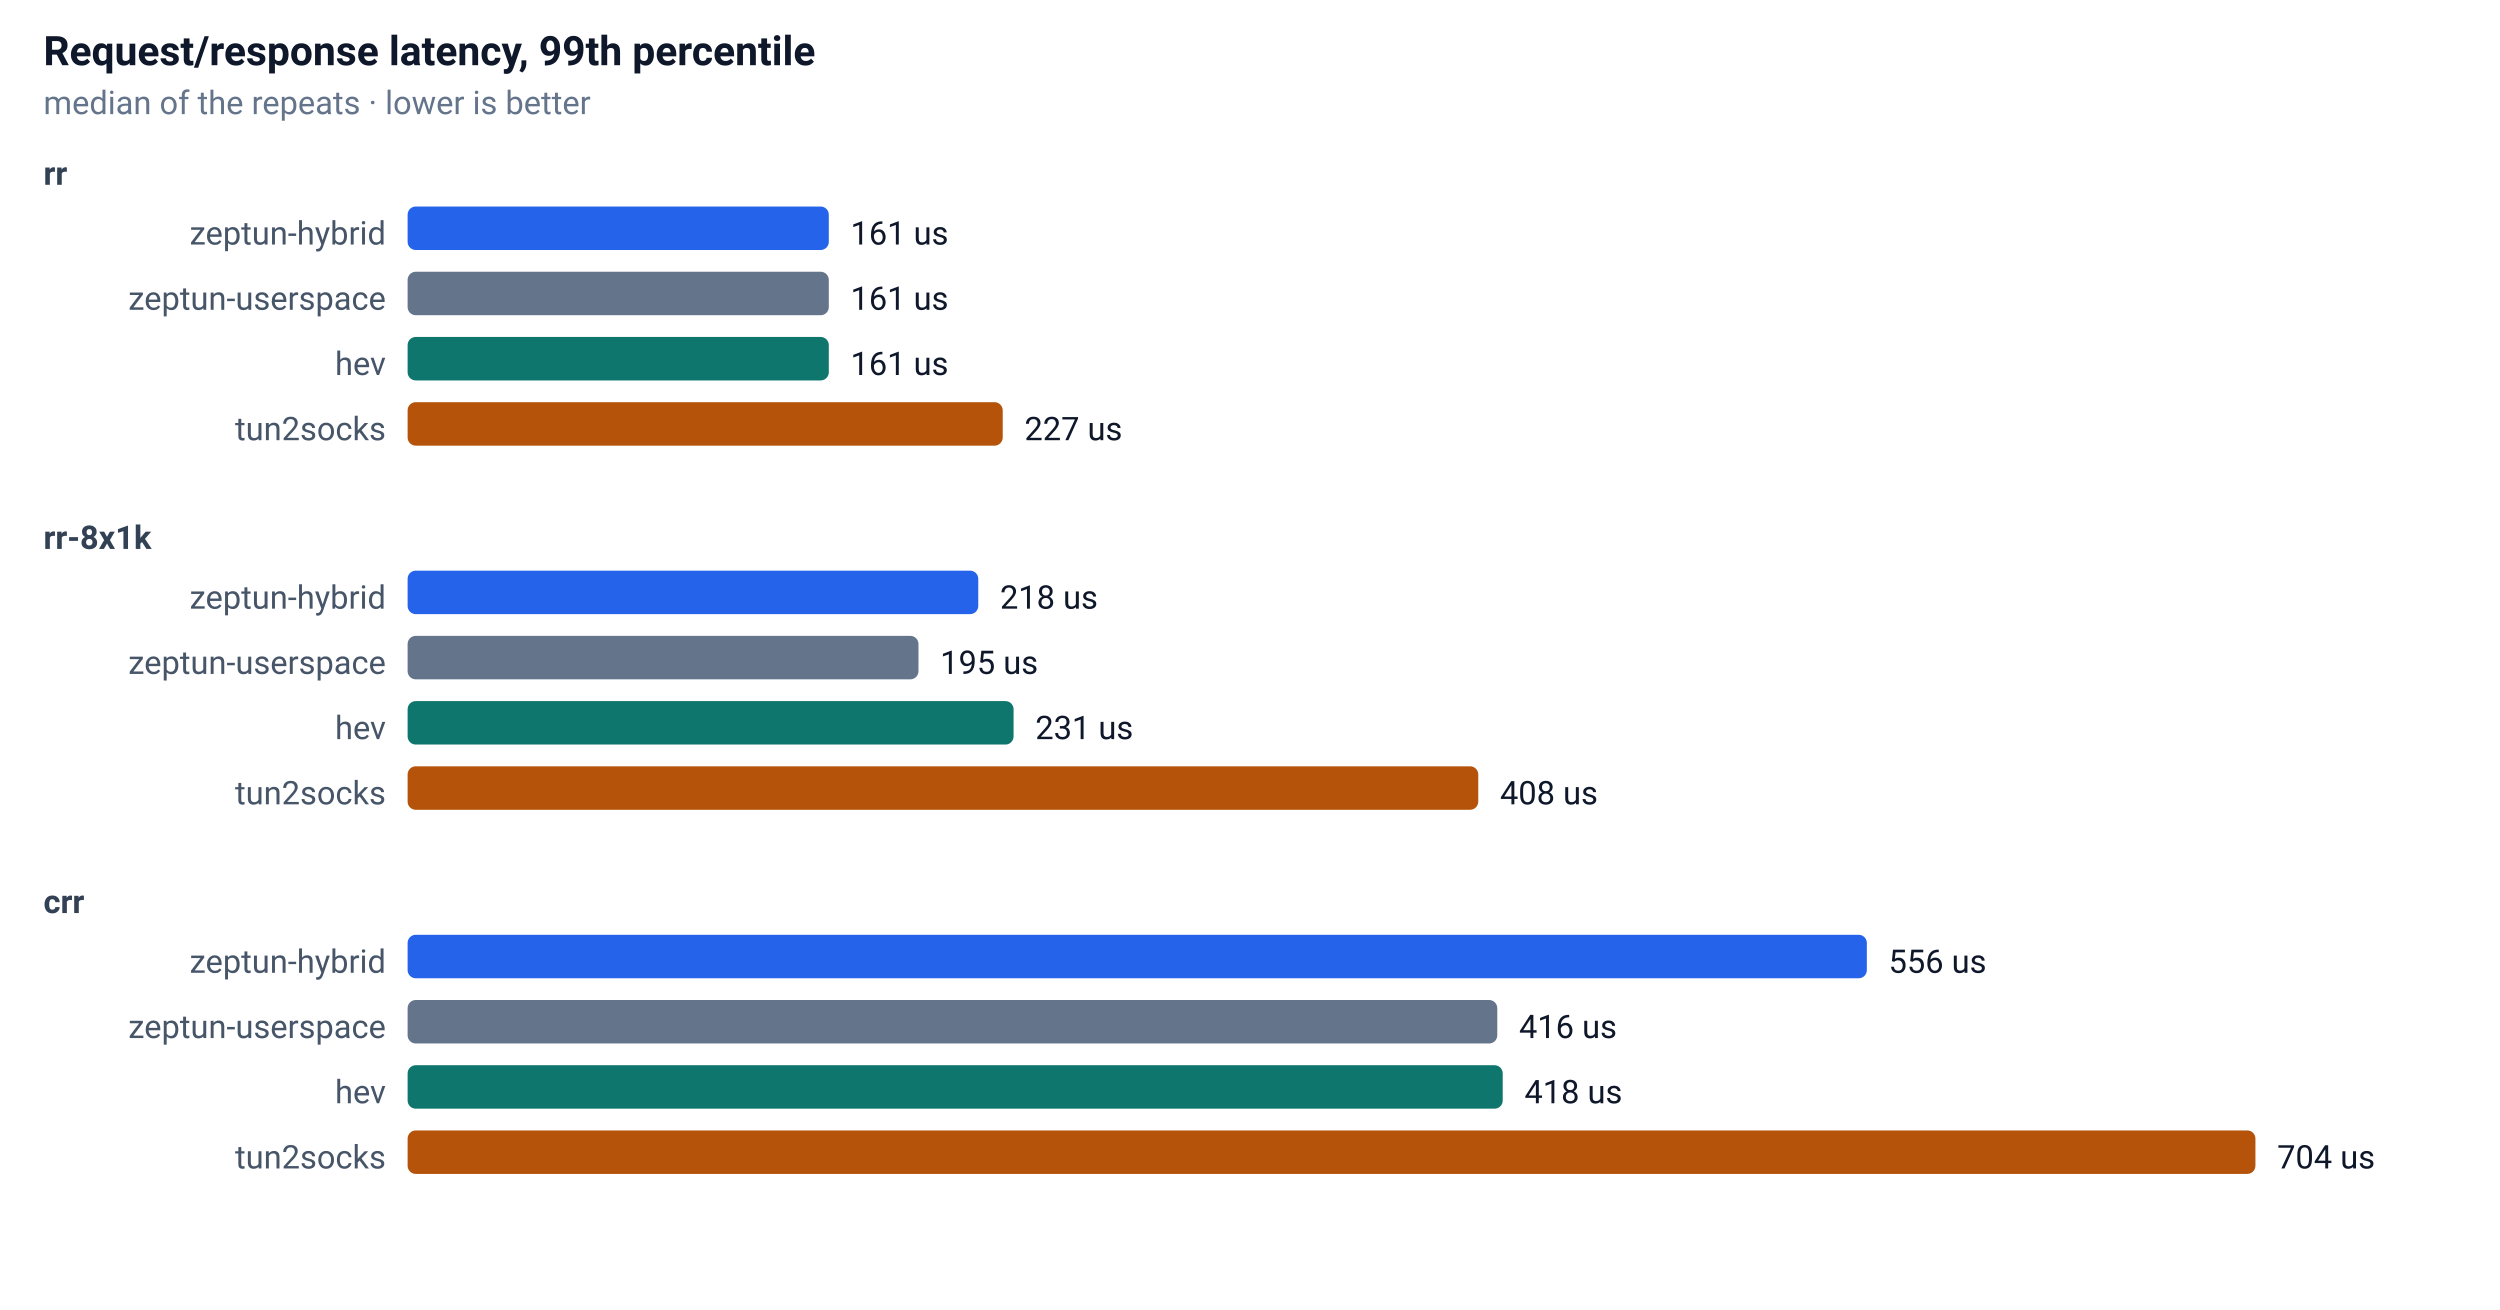
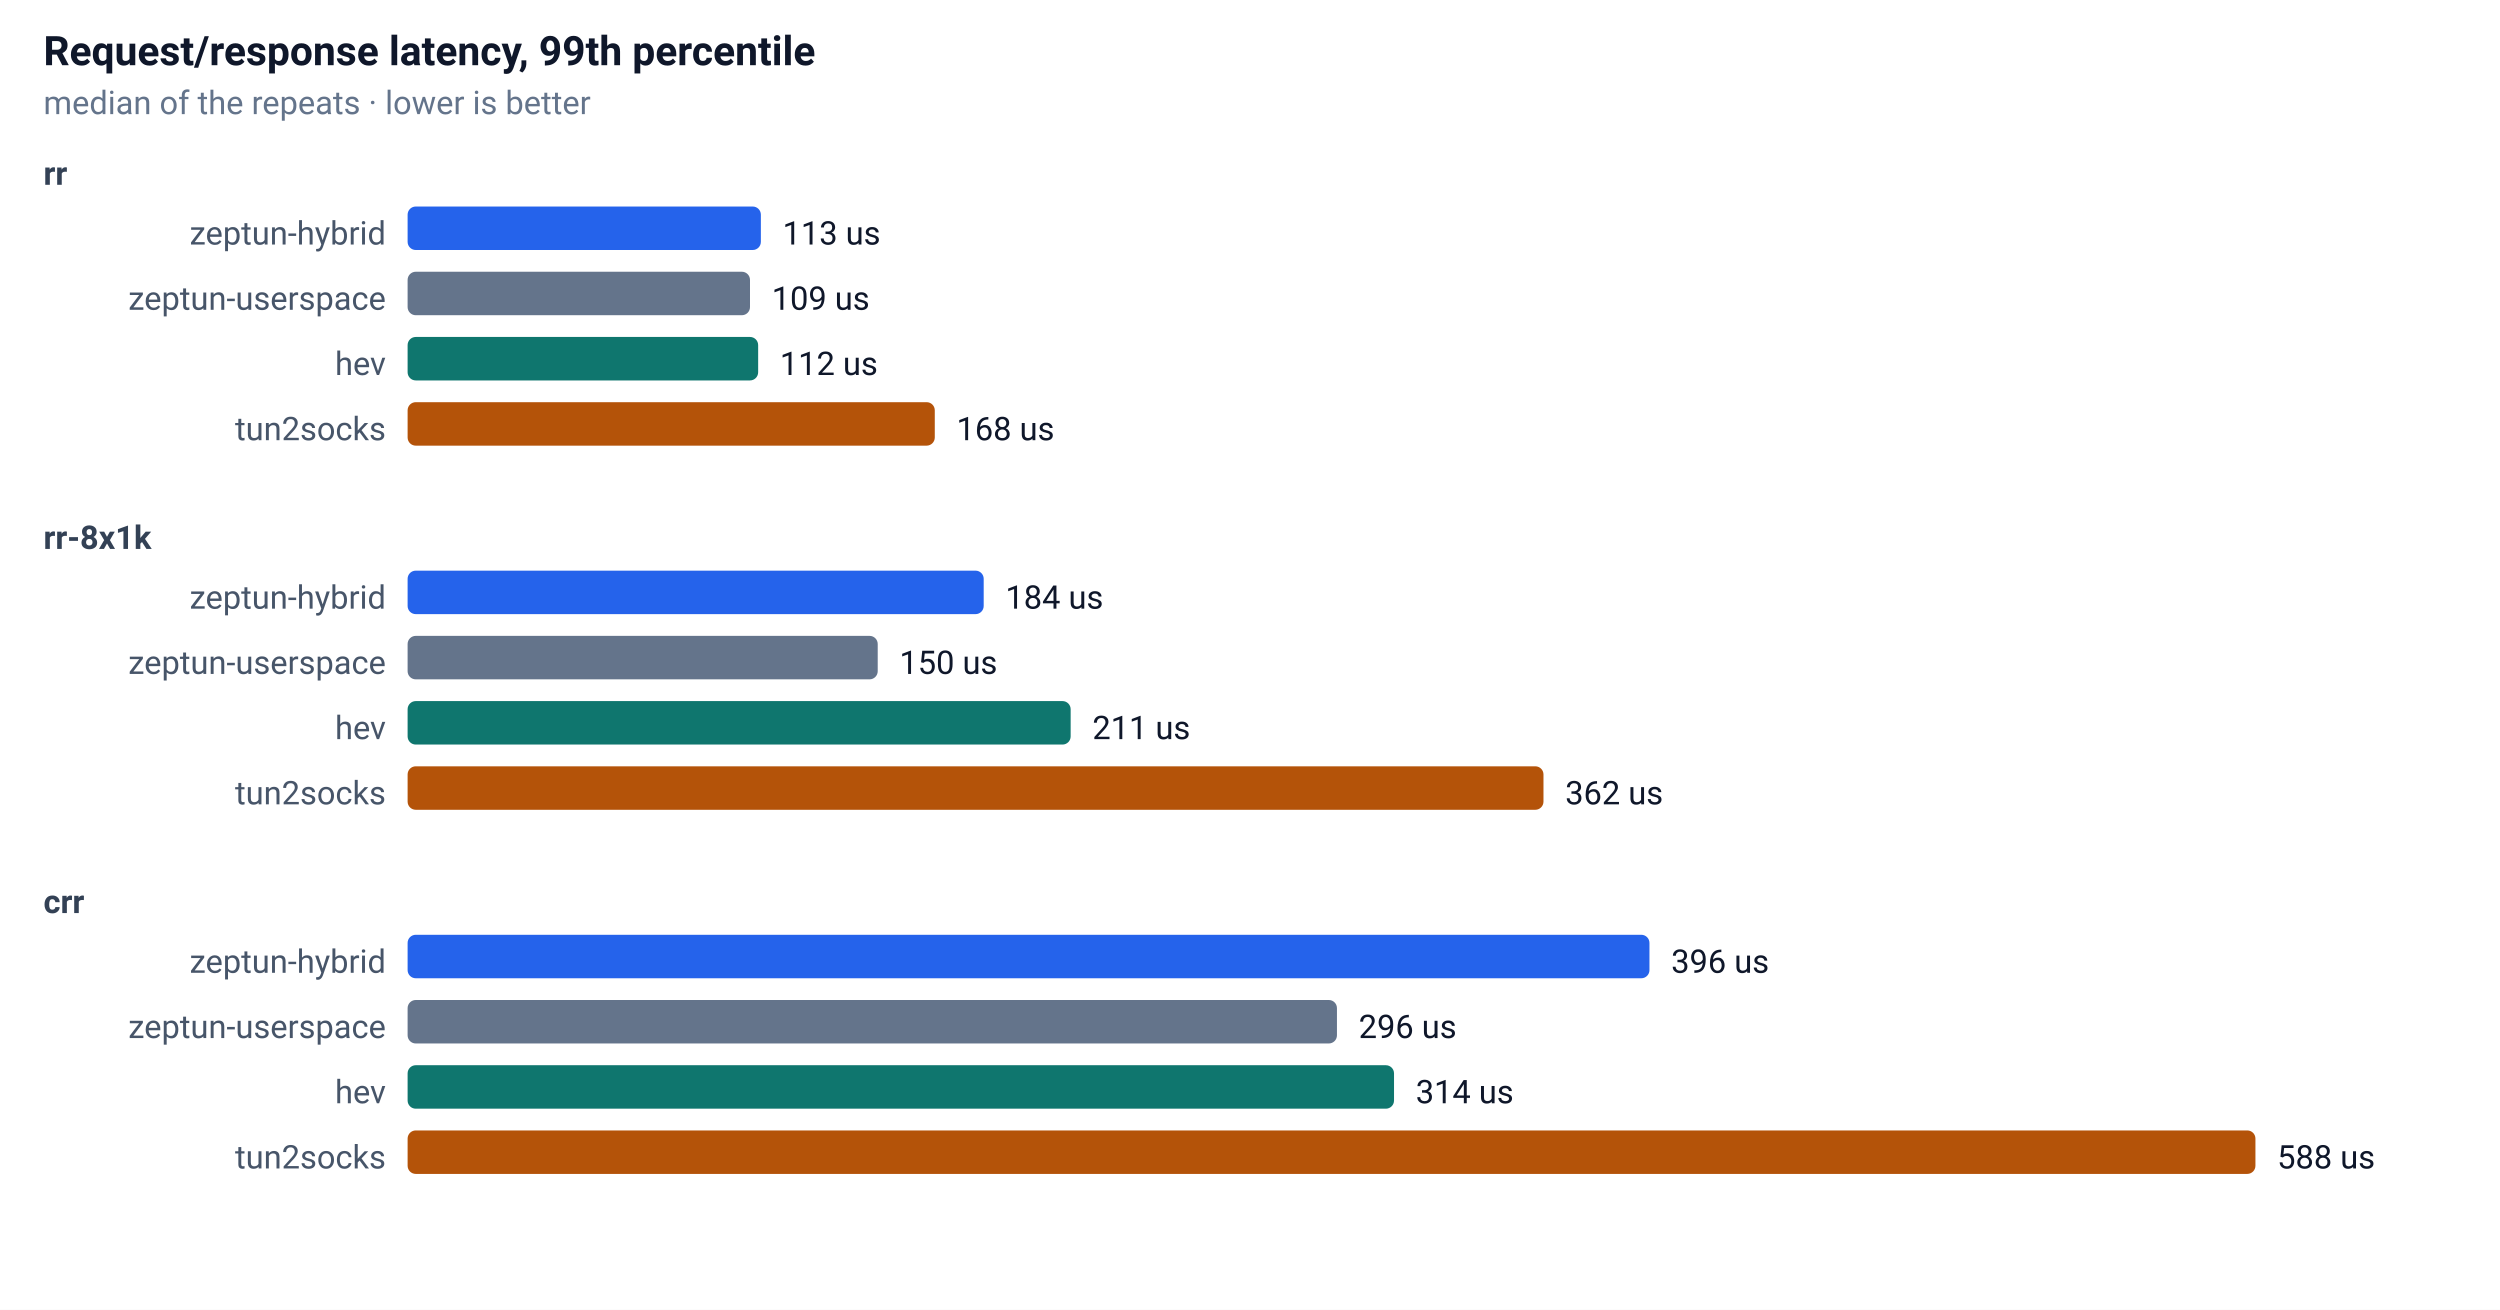
<svg xmlns="http://www.w3.org/2000/svg" width="920" height="482" font-family="-apple-system,Segoe UI,Roboto,sans-serif" font-size="13">
  <rect width="100%" height="100%" fill="#ffffff" />
  <text x="16" y="24" font-size="15" font-weight="600" fill="#0f172a">Request/response latency, 99th percentile</text>
  <text x="16" y="42" font-size="12" fill="#64748b">median of the repeats · lower is better</text>
  <text x="16" y="68" font-size="12" font-weight="600" fill="#334155">rr</text>
  <text x="142" y="90" text-anchor="end" font-size="12" fill="#475569">zeptun-hybrid</text>
-   <rect x="150" y="76" width="155" height="16" rx="3" fill="#2563eb" />
-   <text x="313" y="90" font-size="12" fill="#0f172a">161 us</text>
+   <rect x="150" y="76" width="130" height="16" rx="3" fill="#2563eb" />
+   <text x="288" y="90" font-size="12" fill="#0f172a">113 us</text>
  <text x="142" y="114" text-anchor="end" font-size="12" fill="#475569">zeptun-userspace</text>
-   <rect x="150" y="100" width="155" height="16" rx="3" fill="#64748b" />
-   <text x="313" y="114" font-size="12" fill="#0f172a">161 us</text>
+   <rect x="150" y="100" width="126" height="16" rx="3" fill="#64748b" />
+   <text x="284" y="114" font-size="12" fill="#0f172a">109 us</text>
  <text x="142" y="138" text-anchor="end" font-size="12" fill="#475569">hev</text>
-   <rect x="150" y="124" width="155" height="16" rx="3" fill="#0f766e" />
-   <text x="313" y="138" font-size="12" fill="#0f172a">161 us</text>
+   <rect x="150" y="124" width="129" height="16" rx="3" fill="#0f766e" />
+   <text x="287" y="138" font-size="12" fill="#0f172a">112 us</text>
  <text x="142" y="162" text-anchor="end" font-size="12" fill="#475569">tun2socks</text>
-   <rect x="150" y="148" width="219" height="16" rx="3" fill="#b45309" />
-   <text x="377" y="162" font-size="12" fill="#0f172a">227 us</text>
+   <rect x="150" y="148" width="194" height="16" rx="3" fill="#b45309" />
+   <text x="352" y="162" font-size="12" fill="#0f172a">168 us</text>
  <text x="16" y="202" font-size="12" font-weight="600" fill="#334155">rr-8x1k</text>
  <text x="142" y="224" text-anchor="end" font-size="12" fill="#475569">zeptun-hybrid</text>
-   <rect x="150" y="210" width="210" height="16" rx="3" fill="#2563eb" />
-   <text x="368" y="224" font-size="12" fill="#0f172a">218 us</text>
+   <rect x="150" y="210" width="212" height="16" rx="3" fill="#2563eb" />
+   <text x="370" y="224" font-size="12" fill="#0f172a">184 us</text>
  <text x="142" y="248" text-anchor="end" font-size="12" fill="#475569">zeptun-userspace</text>
-   <rect x="150" y="234" width="188" height="16" rx="3" fill="#64748b" />
-   <text x="346" y="248" font-size="12" fill="#0f172a">195 us</text>
+   <rect x="150" y="234" width="173" height="16" rx="3" fill="#64748b" />
+   <text x="331" y="248" font-size="12" fill="#0f172a">150 us</text>
  <text x="142" y="272" text-anchor="end" font-size="12" fill="#475569">hev</text>
-   <rect x="150" y="258" width="223" height="16" rx="3" fill="#0f766e" />
-   <text x="381" y="272" font-size="12" fill="#0f172a">231 us</text>
+   <rect x="150" y="258" width="244" height="16" rx="3" fill="#0f766e" />
+   <text x="402" y="272" font-size="12" fill="#0f172a">211 us</text>
  <text x="142" y="296" text-anchor="end" font-size="12" fill="#475569">tun2socks</text>
-   <rect x="150" y="282" width="394" height="16" rx="3" fill="#b45309" />
-   <text x="552" y="296" font-size="12" fill="#0f172a">408 us</text>
+   <rect x="150" y="282" width="418" height="16" rx="3" fill="#b45309" />
+   <text x="576" y="296" font-size="12" fill="#0f172a">362 us</text>
  <text x="16" y="336" font-size="12" font-weight="600" fill="#334155">crr</text>
  <text x="142" y="358" text-anchor="end" font-size="12" fill="#475569">zeptun-hybrid</text>
-   <rect x="150" y="344" width="537" height="16" rx="3" fill="#2563eb" />
-   <text x="695" y="358" font-size="12" fill="#0f172a">556 us</text>
+   <rect x="150" y="344" width="457" height="16" rx="3" fill="#2563eb" />
+   <text x="615" y="358" font-size="12" fill="#0f172a">396 us</text>
  <text x="142" y="382" text-anchor="end" font-size="12" fill="#475569">zeptun-userspace</text>
-   <rect x="150" y="368" width="401" height="16" rx="3" fill="#64748b" />
-   <text x="559" y="382" font-size="12" fill="#0f172a">416 us</text>
+   <rect x="150" y="368" width="342" height="16" rx="3" fill="#64748b" />
+   <text x="500" y="382" font-size="12" fill="#0f172a">296 us</text>
  <text x="142" y="406" text-anchor="end" font-size="12" fill="#475569">hev</text>
-   <rect x="150" y="392" width="403" height="16" rx="3" fill="#0f766e" />
-   <text x="561" y="406" font-size="12" fill="#0f172a">418 us</text>
+   <rect x="150" y="392" width="363" height="16" rx="3" fill="#0f766e" />
+   <text x="521" y="406" font-size="12" fill="#0f172a">314 us</text>
  <text x="142" y="430" text-anchor="end" font-size="12" fill="#475569">tun2socks</text>
  <rect x="150" y="416" width="680" height="16" rx="3" fill="#b45309" />
-   <text x="838" y="430" font-size="12" fill="#0f172a">704 us</text>
+   <text x="838" y="430" font-size="12" fill="#0f172a">588 us</text>
</svg>
